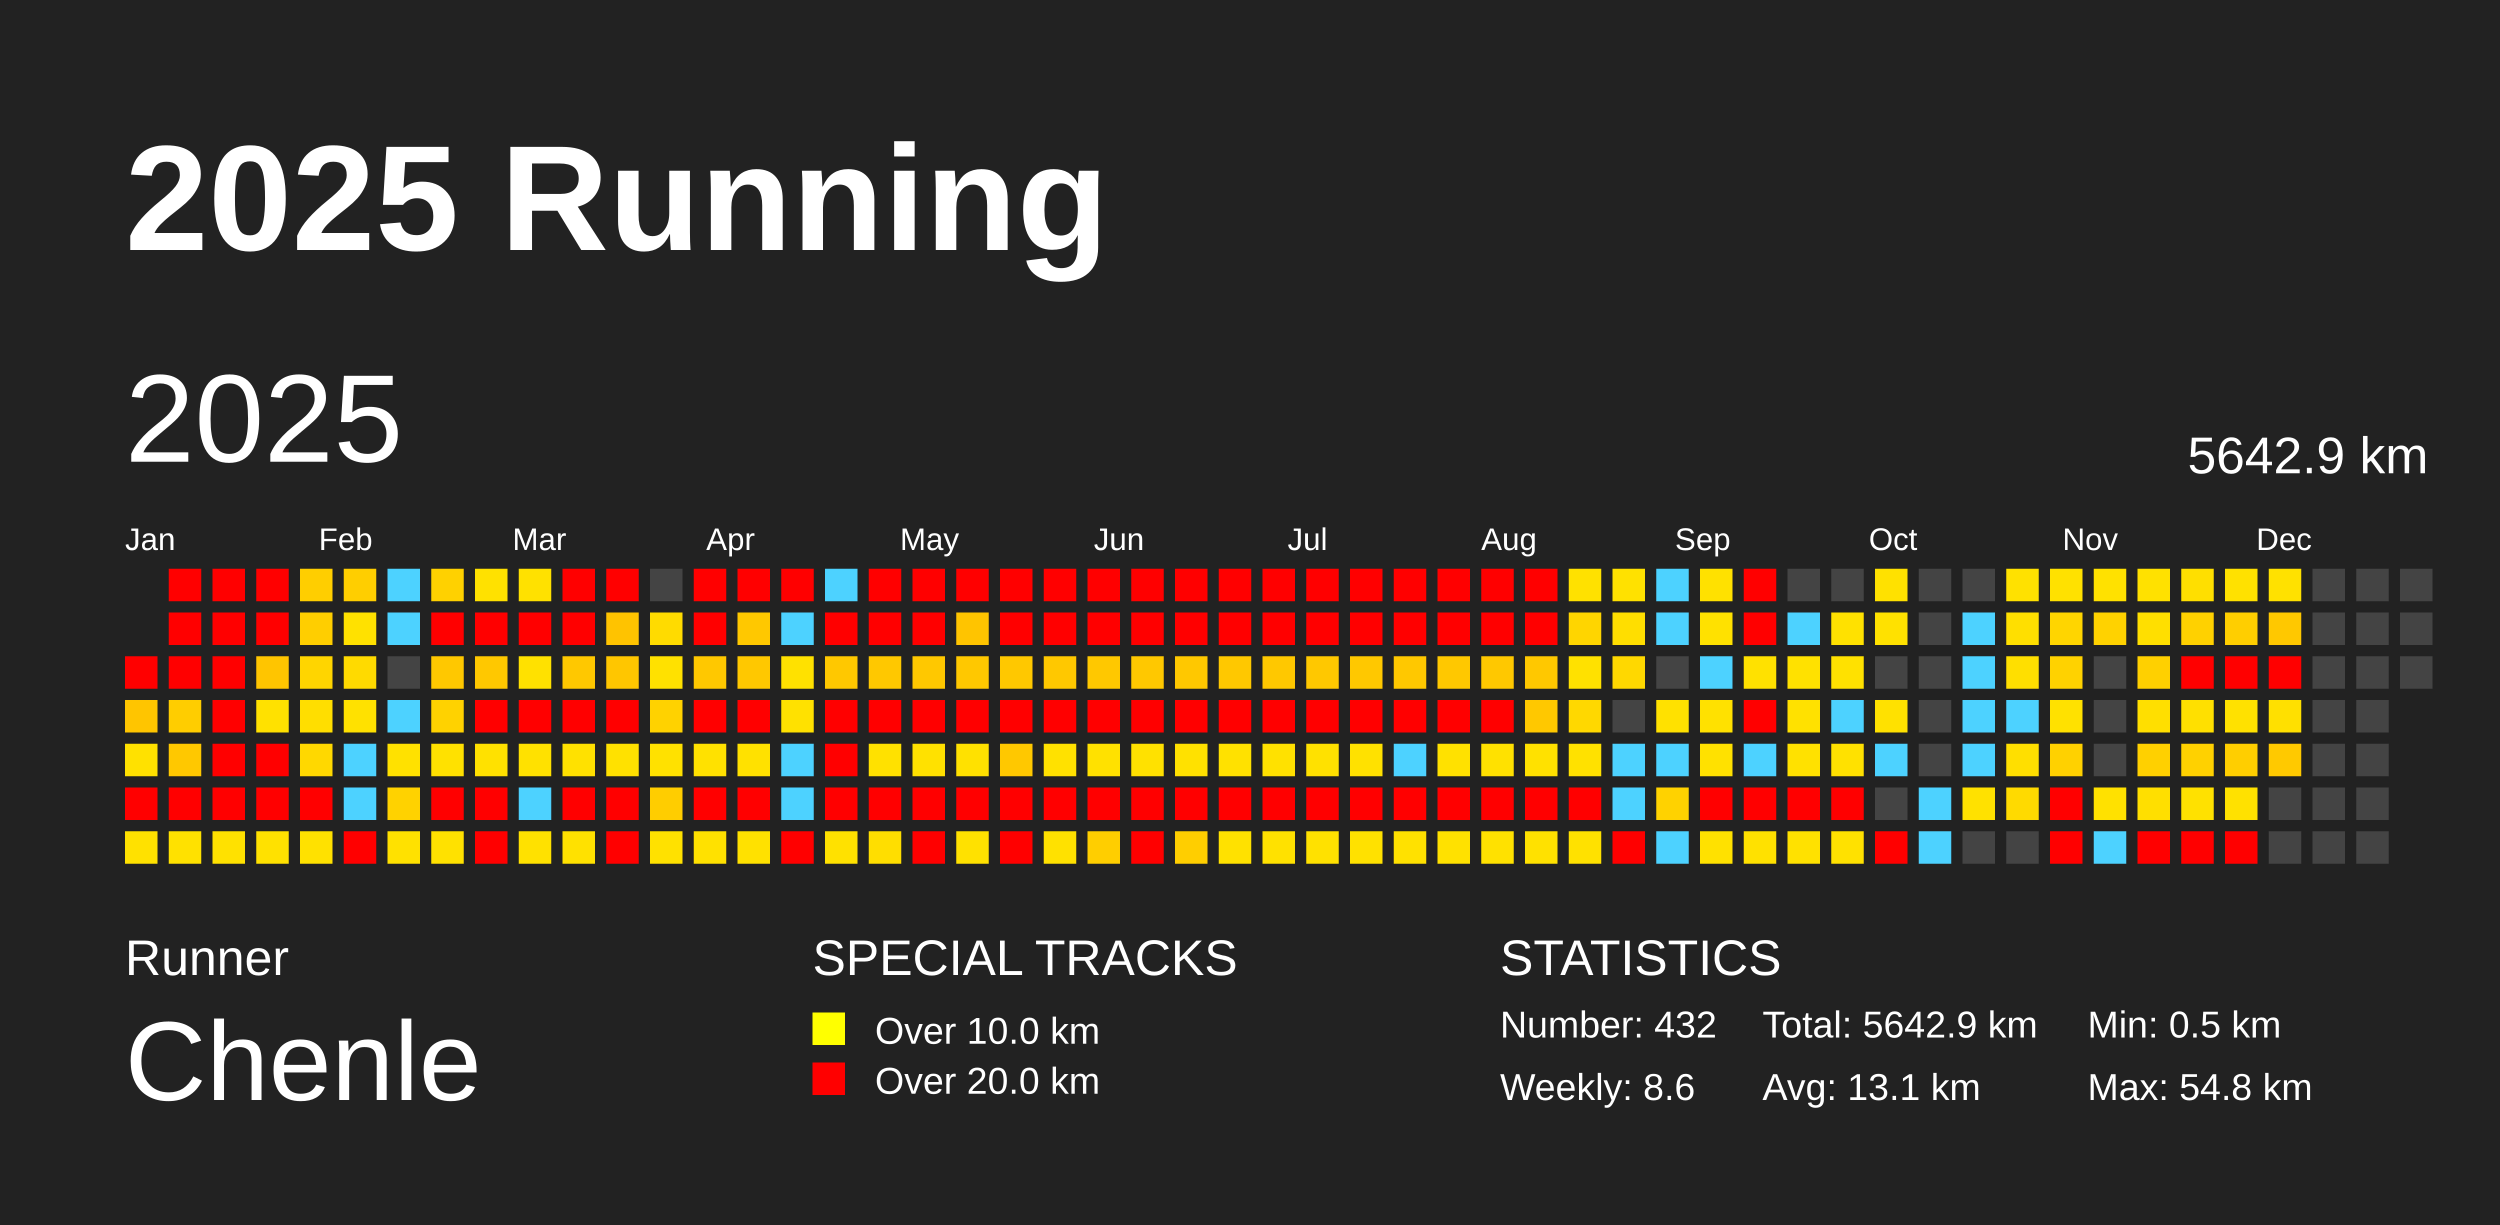
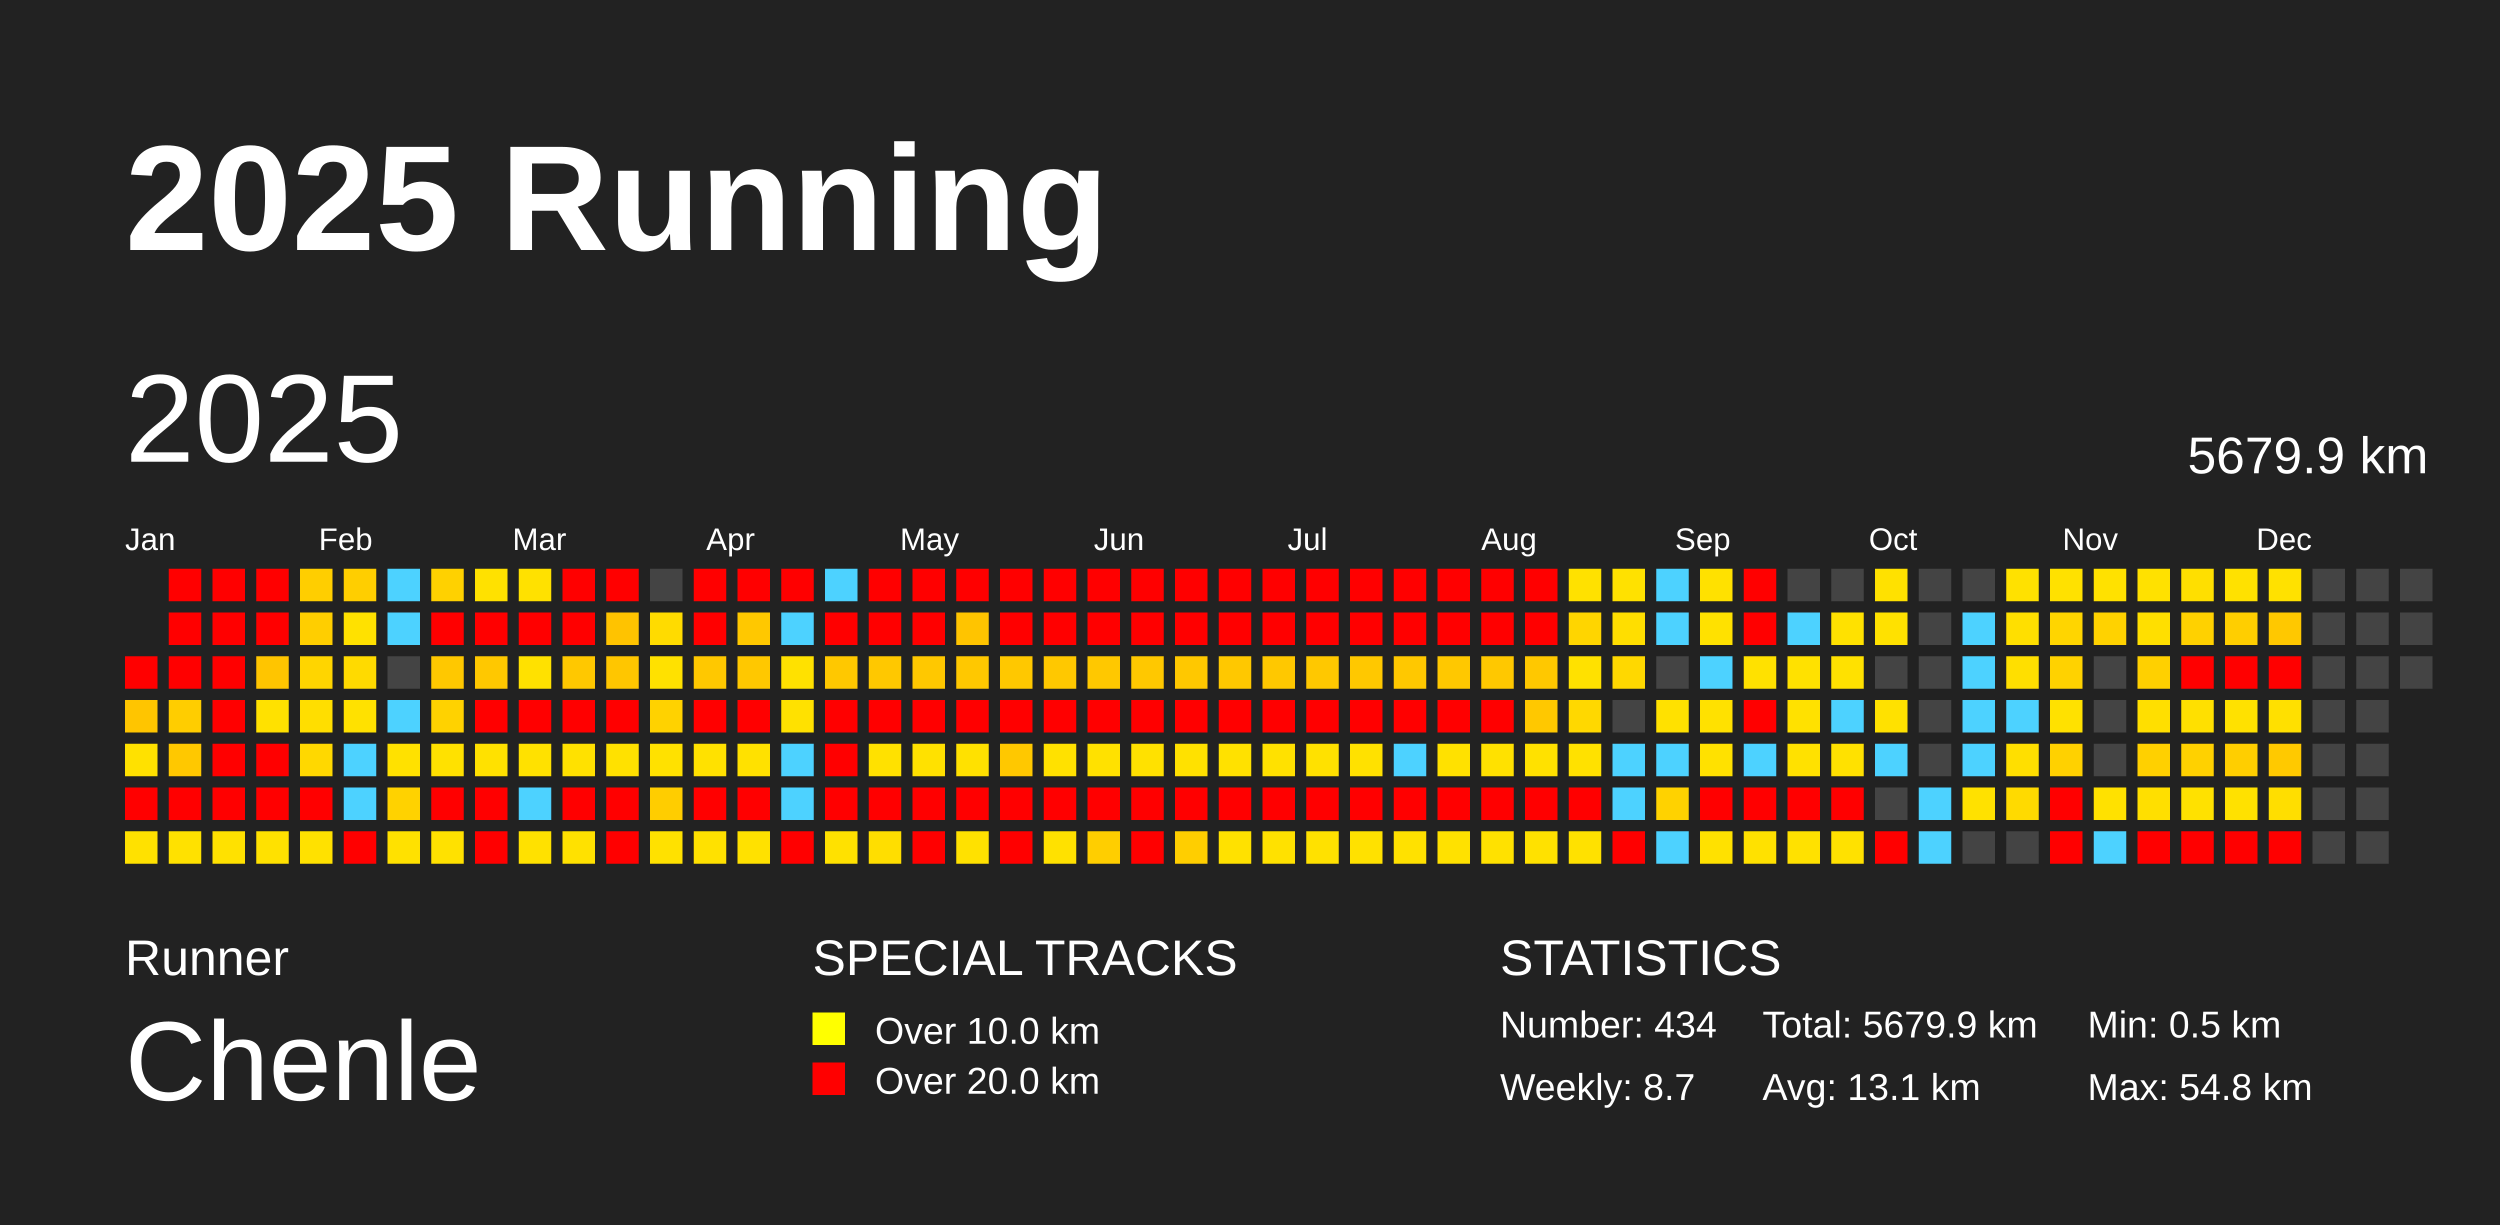
<svg xmlns="http://www.w3.org/2000/svg" baseProfile="full" height="98mm" version="1.1" viewBox="0,0,200,98" width="200mm">
  <defs />
  <rect fill="#222222" height="98" width="200" x="0" y="0" />
  <text fill="#FFFFFF" style="font-size:12px; font-family:Arial; font-weight:bold;" x="10" y="20">2025 Running</text>
  <text fill="#FFFFFF" style="font-size:4px; font-family:Arial" x="10" y="78">Runner</text>
  <text fill="#FFFFFF" style="font-size:9px; font-family:Arial" x="10" y="88">Chenle</text>
  <text fill="#FFFFFF" style="font-size:4px; font-family:Arial" x="65" y="78">SPECIAL TRACKS</text>
  <rect fill="yellow" height="2.6" width="2.6" x="65" y="81" />
  <text fill="#FFFFFF" style="font-size:3px; font-family:Arial" x="70" y="83.5">Over 10.0 km</text>
  <rect fill="red" height="2.6" width="2.6" x="65" y="85" />
  <text fill="#FFFFFF" style="font-size:3px; font-family:Arial" x="70" y="87.5">Over 20.0 km</text>
  <text fill="#FFFFFF" style="font-size:4px; font-family:Arial" x="120" y="78">STATISTICS</text>
-   <text fill="#FFFFFF" style="font-size:3px; font-family:Arial" x="120" y="83">Number: 432</text>
-   <text fill="#FFFFFF" style="font-size:3px; font-family:Arial" x="120" y="88">Weekly: 8.6</text>
-   <text fill="#FFFFFF" style="font-size:3px; font-family:Arial" x="141" y="83">Total: 5642.9 km</text>
+   <text fill="#FFFFFF" style="font-size:3px; font-family:Arial" x="120" y="83">Number: 434</text>
+   <text fill="#FFFFFF" style="font-size:3px; font-family:Arial" x="120" y="88">Weekly: 8.7</text>
+   <text fill="#FFFFFF" style="font-size:3px; font-family:Arial" x="141" y="83">Total: 5679.9 km</text>
  <text fill="#FFFFFF" style="font-size:3px; font-family:Arial" x="141" y="88">Avg: 13.1 km</text>
  <text fill="#FFFFFF" style="font-size:3px; font-family:Arial" x="167" y="83">Min: 0.5 km</text>
  <text fill="#FFFFFF" style="font-size:3px; font-family:Arial" x="167" y="88">Max: 54.8 km</text>
  <text dominant-baseline="hanging" fill="#FFFFFF" style="font-size:10.0px; font-family:Arial;" x="10" y="30">2025</text>
-   <text dominant-baseline="hanging" fill="#FFFFFF" style="font-size:4.125px; font-family:Arial;" x="175" y="35">5642.9 km</text>
+   <text dominant-baseline="hanging" fill="#FFFFFF" style="font-size:4.125px; font-family:Arial;" x="175" y="35">5679.9 km</text>
  <text fill="#FFFFFF" style="font-size:2.5px; font-family:Arial" x="10.0" y="44">Jan</text>
  <text fill="#FFFFFF" style="font-size:2.5px; font-family:Arial" x="25.5" y="44">Feb</text>
  <text fill="#FFFFFF" style="font-size:2.5px; font-family:Arial" x="41.0" y="44">Mar</text>
  <text fill="#FFFFFF" style="font-size:2.5px; font-family:Arial" x="56.5" y="44">Apr</text>
  <text fill="#FFFFFF" style="font-size:2.5px; font-family:Arial" x="72.0" y="44">May</text>
  <text fill="#FFFFFF" style="font-size:2.5px; font-family:Arial" x="87.5" y="44">Jun</text>
  <text fill="#FFFFFF" style="font-size:2.5px; font-family:Arial" x="103.0" y="44">Jul</text>
  <text fill="#FFFFFF" style="font-size:2.5px; font-family:Arial" x="118.5" y="44">Aug</text>
  <text fill="#FFFFFF" style="font-size:2.5px; font-family:Arial" x="134.0" y="44">Sep</text>
  <text fill="#FFFFFF" style="font-size:2.5px; font-family:Arial" x="149.5" y="44">Oct</text>
  <text fill="#FFFFFF" style="font-size:2.5px; font-family:Arial" x="165.0" y="44">Nov</text>
  <text fill="#FFFFFF" style="font-size:2.5px; font-family:Arial" x="180.5" y="44">Dec</text>
  <rect fill="red" height="2.6" width="2.6" x="10.0" y="52.5" />
  <rect fill="#ffc500" height="2.6" width="2.6" x="10.0" y="56.0" />
  <rect fill="#ffe100" height="2.6" width="2.6" x="10.0" y="59.5" />
  <rect fill="red" height="2.6" width="2.6" x="10.0" y="63.0" />
  <rect fill="#ffe100" height="2.6" width="2.6" x="10.0" y="66.5" />
  <rect fill="red" height="2.6" width="2.6" x="13.5" y="45.5" />
  <rect fill="red" height="2.6" width="2.6" x="13.5" y="49.0" />
  <rect fill="red" height="2.6" width="2.6" x="13.5" y="52.5" />
  <rect fill="#ffcd00" height="2.6" width="2.6" x="13.5" y="56.0" />
  <rect fill="#ffc800" height="2.6" width="2.6" x="13.5" y="59.5" />
  <rect fill="red" height="2.6" width="2.6" x="13.5" y="63.0" />
  <rect fill="#ffe100" height="2.6" width="2.6" x="13.5" y="66.5" />
  <rect fill="red" height="2.6" width="2.6" x="17.0" y="45.5" />
  <rect fill="red" height="2.6" width="2.6" x="17.0" y="49.0" />
  <rect fill="red" height="2.6" width="2.6" x="17.0" y="52.5" />
  <rect fill="red" height="2.6" width="2.6" x="17.0" y="56.0" />
  <rect fill="red" height="2.6" width="2.6" x="17.0" y="59.5" />
  <rect fill="red" height="2.6" width="2.6" x="17.0" y="63.0" />
  <rect fill="#ffe100" height="2.6" width="2.6" x="17.0" y="66.5" />
  <rect fill="red" height="2.6" width="2.6" x="20.5" y="45.5" />
  <rect fill="red" height="2.6" width="2.6" x="20.5" y="49.0" />
  <rect fill="#ffc500" height="2.6" width="2.6" x="20.5" y="52.5" />
  <rect fill="#ffe100" height="2.6" width="2.6" x="20.5" y="56.0" />
  <rect fill="red" height="2.6" width="2.6" x="20.5" y="59.5" />
  <rect fill="red" height="2.6" width="2.6" x="20.5" y="63.0" />
  <rect fill="#ffe100" height="2.6" width="2.6" x="20.5" y="66.5" />
  <rect fill="#ffce00" height="2.6" width="2.6" x="24.0" y="45.5" />
  <rect fill="#ffce00" height="2.6" width="2.6" x="24.0" y="49.0" />
  <rect fill="#ffd500" height="2.6" width="2.6" x="24.0" y="52.5" />
  <rect fill="#ffde00" height="2.6" width="2.6" x="24.0" y="56.0" />
  <rect fill="#ffd800" height="2.6" width="2.6" x="24.0" y="59.5" />
  <rect fill="red" height="2.6" width="2.6" x="24.0" y="63.0" />
  <rect fill="#ffe100" height="2.6" width="2.6" x="24.0" y="66.5" />
  <rect fill="#ffce00" height="2.6" width="2.6" x="27.5" y="45.5" />
  <rect fill="#ffe100" height="2.6" width="2.6" x="27.5" y="49.0" />
  <rect fill="#ffda00" height="2.6" width="2.6" x="27.5" y="52.5" />
  <rect fill="#ffe100" height="2.6" width="2.6" x="27.5" y="56.0" />
  <rect fill="#4dd2ff" height="2.6" width="2.6" x="27.5" y="59.5" />
  <rect fill="#4dd2ff" height="2.6" width="2.6" x="27.5" y="63.0" />
  <rect fill="red" height="2.6" width="2.6" x="27.5" y="66.5" />
  <rect fill="#4dd2ff" height="2.6" width="2.6" x="31.0" y="45.5" />
  <rect fill="#4dd2ff" height="2.6" width="2.6" x="31.0" y="49.0" />
  <rect fill="#444444" height="2.6" width="2.6" x="31.0" y="52.5" />
  <rect fill="#4dd2ff" height="2.6" width="2.6" x="31.0" y="56.0" />
  <rect fill="#ffe100" height="2.6" width="2.6" x="31.0" y="59.5" />
  <rect fill="#ffd200" height="2.6" width="2.6" x="31.0" y="63.0" />
  <rect fill="#ffe100" height="2.6" width="2.6" x="31.0" y="66.5" />
  <rect fill="#ffd100" height="2.6" width="2.6" x="34.5" y="45.5" />
  <rect fill="red" height="2.6" width="2.6" x="34.5" y="49.0" />
  <rect fill="#ffc800" height="2.6" width="2.6" x="34.5" y="52.5" />
  <rect fill="#ffd200" height="2.6" width="2.6" x="34.5" y="56.0" />
  <rect fill="#ffe100" height="2.6" width="2.6" x="34.5" y="59.5" />
  <rect fill="red" height="2.6" width="2.6" x="34.5" y="63.0" />
  <rect fill="#ffe100" height="2.6" width="2.6" x="34.5" y="66.5" />
  <rect fill="#ffe100" height="2.6" width="2.6" x="38.0" y="45.5" />
  <rect fill="red" height="2.6" width="2.6" x="38.0" y="49.0" />
  <rect fill="#ffc800" height="2.6" width="2.6" x="38.0" y="52.5" />
  <rect fill="red" height="2.6" width="2.6" x="38.0" y="56.0" />
  <rect fill="#ffe100" height="2.6" width="2.6" x="38.0" y="59.5" />
  <rect fill="red" height="2.6" width="2.6" x="38.0" y="63.0" />
  <rect fill="red" height="2.6" width="2.6" x="38.0" y="66.5" />
  <rect fill="#ffe100" height="2.6" width="2.6" x="41.5" y="45.5" />
  <rect fill="red" height="2.6" width="2.6" x="41.5" y="49.0" />
  <rect fill="#ffe100" height="2.6" width="2.6" x="41.5" y="52.5" />
  <rect fill="red" height="2.6" width="2.6" x="41.5" y="56.0" />
  <rect fill="#ffe100" height="2.6" width="2.6" x="41.5" y="59.5" />
  <rect fill="#4dd2ff" height="2.6" width="2.6" x="41.5" y="63.0" />
  <rect fill="#ffe100" height="2.6" width="2.6" x="41.5" y="66.5" />
  <rect fill="red" height="2.6" width="2.6" x="45.0" y="45.5" />
  <rect fill="red" height="2.6" width="2.6" x="45.0" y="49.0" />
  <rect fill="#ffc800" height="2.6" width="2.6" x="45.0" y="52.5" />
  <rect fill="red" height="2.6" width="2.6" x="45.0" y="56.0" />
  <rect fill="#ffe100" height="2.6" width="2.6" x="45.0" y="59.5" />
  <rect fill="red" height="2.6" width="2.6" x="45.0" y="63.0" />
  <rect fill="#ffe100" height="2.6" width="2.6" x="45.0" y="66.5" />
  <rect fill="red" height="2.6" width="2.6" x="48.5" y="45.5" />
  <rect fill="#ffc300" height="2.6" width="2.6" x="48.5" y="49.0" />
  <rect fill="#ffc600" height="2.6" width="2.6" x="48.5" y="52.5" />
  <rect fill="red" height="2.6" width="2.6" x="48.5" y="56.0" />
  <rect fill="#ffe100" height="2.6" width="2.6" x="48.5" y="59.5" />
  <rect fill="red" height="2.6" width="2.6" x="48.5" y="63.0" />
  <rect fill="red" height="2.6" width="2.6" x="48.5" y="66.5" />
  <rect fill="#444444" height="2.6" width="2.6" x="52.0" y="45.5" />
  <rect fill="#ffdb00" height="2.6" width="2.6" x="52.0" y="49.0" />
  <rect fill="#ffe100" height="2.6" width="2.6" x="52.0" y="52.5" />
  <rect fill="#ffd200" height="2.6" width="2.6" x="52.0" y="56.0" />
  <rect fill="#ffe100" height="2.6" width="2.6" x="52.0" y="59.5" />
  <rect fill="#ffcd00" height="2.6" width="2.6" x="52.0" y="63.0" />
  <rect fill="#ffe100" height="2.6" width="2.6" x="52.0" y="66.5" />
  <rect fill="red" height="2.6" width="2.6" x="55.5" y="45.5" />
  <rect fill="red" height="2.6" width="2.6" x="55.5" y="49.0" />
  <rect fill="#ffc800" height="2.6" width="2.6" x="55.5" y="52.5" />
  <rect fill="red" height="2.6" width="2.6" x="55.5" y="56.0" />
  <rect fill="#ffe100" height="2.6" width="2.6" x="55.5" y="59.5" />
  <rect fill="red" height="2.6" width="2.6" x="55.5" y="63.0" />
  <rect fill="#ffe100" height="2.6" width="2.6" x="55.5" y="66.5" />
  <rect fill="red" height="2.6" width="2.6" x="59.0" y="45.5" />
  <rect fill="#ffc800" height="2.6" width="2.6" x="59.0" y="49.0" />
  <rect fill="#ffc800" height="2.6" width="2.6" x="59.0" y="52.5" />
  <rect fill="red" height="2.6" width="2.6" x="59.0" y="56.0" />
  <rect fill="#ffe100" height="2.6" width="2.6" x="59.0" y="59.5" />
  <rect fill="red" height="2.6" width="2.6" x="59.0" y="63.0" />
  <rect fill="#ffe100" height="2.6" width="2.6" x="59.0" y="66.5" />
  <rect fill="red" height="2.6" width="2.6" x="62.5" y="45.5" />
  <rect fill="#4dd2ff" height="2.6" width="2.6" x="62.5" y="49.0" />
  <rect fill="#ffe100" height="2.6" width="2.6" x="62.5" y="52.5" />
  <rect fill="#ffe100" height="2.6" width="2.6" x="62.5" y="56.0" />
  <rect fill="#4dd2ff" height="2.6" width="2.6" x="62.5" y="59.5" />
  <rect fill="#4dd2ff" height="2.6" width="2.6" x="62.5" y="63.0" />
  <rect fill="red" height="2.6" width="2.6" x="62.5" y="66.5" />
  <rect fill="#4dd2ff" height="2.6" width="2.6" x="66.0" y="45.5" />
  <rect fill="red" height="2.6" width="2.6" x="66.0" y="49.0" />
  <rect fill="#ffc800" height="2.6" width="2.6" x="66.0" y="52.5" />
  <rect fill="red" height="2.6" width="2.6" x="66.0" y="56.0" />
  <rect fill="red" height="2.6" width="2.6" x="66.0" y="59.5" />
  <rect fill="red" height="2.6" width="2.6" x="66.0" y="63.0" />
  <rect fill="#ffe100" height="2.6" width="2.6" x="66.0" y="66.5" />
  <rect fill="red" height="2.6" width="2.6" x="69.5" y="45.5" />
  <rect fill="red" height="2.6" width="2.6" x="69.5" y="49.0" />
  <rect fill="#ffc800" height="2.6" width="2.6" x="69.5" y="52.5" />
  <rect fill="red" height="2.6" width="2.6" x="69.5" y="56.0" />
  <rect fill="#ffe100" height="2.6" width="2.6" x="69.5" y="59.5" />
  <rect fill="red" height="2.6" width="2.6" x="69.5" y="63.0" />
  <rect fill="#ffde00" height="2.6" width="2.6" x="69.5" y="66.5" />
  <rect fill="red" height="2.6" width="2.6" x="73.0" y="45.5" />
  <rect fill="red" height="2.6" width="2.6" x="73.0" y="49.0" />
  <rect fill="#ffc800" height="2.6" width="2.6" x="73.0" y="52.5" />
  <rect fill="red" height="2.6" width="2.6" x="73.0" y="56.0" />
  <rect fill="#ffe100" height="2.6" width="2.6" x="73.0" y="59.5" />
  <rect fill="red" height="2.6" width="2.6" x="73.0" y="63.0" />
  <rect fill="red" height="2.6" width="2.6" x="73.0" y="66.5" />
  <rect fill="red" height="2.6" width="2.6" x="76.5" y="45.5" />
  <rect fill="#ffc400" height="2.6" width="2.6" x="76.5" y="49.0" />
  <rect fill="#ffc800" height="2.6" width="2.6" x="76.5" y="52.5" />
  <rect fill="red" height="2.6" width="2.6" x="76.5" y="56.0" />
  <rect fill="#ffe100" height="2.6" width="2.6" x="76.5" y="59.5" />
  <rect fill="red" height="2.6" width="2.6" x="76.5" y="63.0" />
  <rect fill="#ffe100" height="2.6" width="2.6" x="76.5" y="66.5" />
  <rect fill="red" height="2.6" width="2.6" x="80.0" y="45.5" />
  <rect fill="red" height="2.6" width="2.6" x="80.0" y="49.0" />
  <rect fill="#ffc800" height="2.6" width="2.6" x="80.0" y="52.5" />
  <rect fill="red" height="2.6" width="2.6" x="80.0" y="56.0" />
  <rect fill="#ffc800" height="2.6" width="2.6" x="80.0" y="59.5" />
  <rect fill="red" height="2.6" width="2.6" x="80.0" y="63.0" />
  <rect fill="red" height="2.6" width="2.6" x="80.0" y="66.5" />
  <rect fill="red" height="2.6" width="2.6" x="83.5" y="45.5" />
  <rect fill="red" height="2.6" width="2.6" x="83.5" y="49.0" />
  <rect fill="#ffc800" height="2.6" width="2.6" x="83.5" y="52.5" />
  <rect fill="red" height="2.6" width="2.6" x="83.5" y="56.0" />
  <rect fill="#ffe100" height="2.6" width="2.6" x="83.5" y="59.5" />
  <rect fill="red" height="2.6" width="2.6" x="83.5" y="63.0" />
  <rect fill="#ffe100" height="2.6" width="2.6" x="83.5" y="66.5" />
  <rect fill="red" height="2.6" width="2.6" x="87.0" y="45.5" />
  <rect fill="red" height="2.6" width="2.6" x="87.0" y="49.0" />
  <rect fill="#ffc800" height="2.6" width="2.6" x="87.0" y="52.5" />
  <rect fill="red" height="2.6" width="2.6" x="87.0" y="56.0" />
  <rect fill="#ffe100" height="2.6" width="2.6" x="87.0" y="59.5" />
  <rect fill="red" height="2.6" width="2.6" x="87.0" y="63.0" />
  <rect fill="#ffce00" height="2.6" width="2.6" x="87.0" y="66.5" />
  <rect fill="red" height="2.6" width="2.6" x="90.5" y="45.5" />
  <rect fill="red" height="2.6" width="2.6" x="90.5" y="49.0" />
  <rect fill="#ffc800" height="2.6" width="2.6" x="90.5" y="52.5" />
  <rect fill="red" height="2.6" width="2.6" x="90.5" y="56.0" />
  <rect fill="#ffe100" height="2.6" width="2.6" x="90.5" y="59.5" />
  <rect fill="red" height="2.6" width="2.6" x="90.5" y="63.0" />
  <rect fill="red" height="2.6" width="2.6" x="90.5" y="66.5" />
  <rect fill="red" height="2.6" width="2.6" x="94.0" y="45.5" />
  <rect fill="red" height="2.6" width="2.6" x="94.0" y="49.0" />
  <rect fill="#ffc800" height="2.6" width="2.6" x="94.0" y="52.5" />
  <rect fill="red" height="2.6" width="2.6" x="94.0" y="56.0" />
  <rect fill="#ffe100" height="2.6" width="2.6" x="94.0" y="59.5" />
  <rect fill="red" height="2.6" width="2.6" x="94.0" y="63.0" />
  <rect fill="#ffce00" height="2.6" width="2.6" x="94.0" y="66.5" />
  <rect fill="red" height="2.6" width="2.6" x="97.5" y="45.5" />
  <rect fill="red" height="2.6" width="2.6" x="97.5" y="49.0" />
  <rect fill="#ffc800" height="2.6" width="2.6" x="97.5" y="52.5" />
  <rect fill="red" height="2.6" width="2.6" x="97.5" y="56.0" />
  <rect fill="#ffe100" height="2.6" width="2.6" x="97.5" y="59.5" />
  <rect fill="red" height="2.6" width="2.6" x="97.5" y="63.0" />
  <rect fill="#ffe100" height="2.6" width="2.6" x="97.5" y="66.5" />
  <rect fill="red" height="2.6" width="2.6" x="101.0" y="45.5" />
  <rect fill="red" height="2.6" width="2.6" x="101.0" y="49.0" />
  <rect fill="#ffc800" height="2.6" width="2.6" x="101.0" y="52.5" />
  <rect fill="red" height="2.6" width="2.6" x="101.0" y="56.0" />
  <rect fill="#ffe100" height="2.6" width="2.6" x="101.0" y="59.5" />
  <rect fill="red" height="2.6" width="2.6" x="101.0" y="63.0" />
  <rect fill="#ffe100" height="2.6" width="2.6" x="101.0" y="66.5" />
  <rect fill="red" height="2.6" width="2.6" x="104.5" y="45.5" />
  <rect fill="red" height="2.6" width="2.6" x="104.5" y="49.0" />
  <rect fill="#ffc800" height="2.6" width="2.6" x="104.5" y="52.5" />
  <rect fill="red" height="2.6" width="2.6" x="104.5" y="56.0" />
  <rect fill="#ffe100" height="2.6" width="2.6" x="104.5" y="59.5" />
  <rect fill="red" height="2.6" width="2.6" x="104.5" y="63.0" />
  <rect fill="#ffe100" height="2.6" width="2.6" x="104.5" y="66.5" />
  <rect fill="red" height="2.6" width="2.6" x="108.0" y="45.5" />
  <rect fill="red" height="2.6" width="2.6" x="108.0" y="49.0" />
  <rect fill="#ffc800" height="2.6" width="2.6" x="108.0" y="52.5" />
  <rect fill="red" height="2.6" width="2.6" x="108.0" y="56.0" />
  <rect fill="#ffe100" height="2.6" width="2.6" x="108.0" y="59.5" />
  <rect fill="red" height="2.6" width="2.6" x="108.0" y="63.0" />
  <rect fill="#ffe100" height="2.6" width="2.6" x="108.0" y="66.5" />
  <rect fill="red" height="2.6" width="2.6" x="111.5" y="45.5" />
  <rect fill="red" height="2.6" width="2.6" x="111.5" y="49.0" />
  <rect fill="#ffc800" height="2.6" width="2.6" x="111.5" y="52.5" />
  <rect fill="red" height="2.6" width="2.6" x="111.5" y="56.0" />
  <rect fill="#4dd2ff" height="2.6" width="2.6" x="111.5" y="59.5" />
  <rect fill="red" height="2.6" width="2.6" x="111.5" y="63.0" />
  <rect fill="#ffe100" height="2.6" width="2.6" x="111.5" y="66.5" />
  <rect fill="red" height="2.6" width="2.6" x="115.0" y="45.5" />
  <rect fill="red" height="2.6" width="2.6" x="115.0" y="49.0" />
  <rect fill="#ffc800" height="2.6" width="2.6" x="115.0" y="52.5" />
  <rect fill="red" height="2.6" width="2.6" x="115.0" y="56.0" />
  <rect fill="#ffe100" height="2.6" width="2.6" x="115.0" y="59.5" />
  <rect fill="red" height="2.6" width="2.6" x="115.0" y="63.0" />
  <rect fill="#ffe100" height="2.6" width="2.6" x="115.0" y="66.5" />
  <rect fill="red" height="2.6" width="2.6" x="118.5" y="45.5" />
  <rect fill="red" height="2.6" width="2.6" x="118.5" y="49.0" />
  <rect fill="#ffc800" height="2.6" width="2.6" x="118.5" y="52.5" />
  <rect fill="red" height="2.6" width="2.6" x="118.5" y="56.0" />
  <rect fill="#ffe100" height="2.6" width="2.6" x="118.5" y="59.5" />
  <rect fill="red" height="2.6" width="2.6" x="118.5" y="63.0" />
  <rect fill="#ffe100" height="2.6" width="2.6" x="118.5" y="66.5" />
  <rect fill="red" height="2.6" width="2.6" x="122.0" y="45.5" />
  <rect fill="red" height="2.6" width="2.6" x="122.0" y="49.0" />
  <rect fill="#ffc800" height="2.6" width="2.6" x="122.0" y="52.5" />
  <rect fill="#ffc800" height="2.6" width="2.6" x="122.0" y="56.0" />
  <rect fill="#ffe100" height="2.6" width="2.6" x="122.0" y="59.5" />
  <rect fill="red" height="2.6" width="2.6" x="122.0" y="63.0" />
  <rect fill="#ffe100" height="2.6" width="2.6" x="122.0" y="66.5" />
  <rect fill="#ffe100" height="2.6" width="2.6" x="125.5" y="45.5" />
  <rect fill="#ffd500" height="2.6" width="2.6" x="125.5" y="49.0" />
  <rect fill="#ffe100" height="2.6" width="2.6" x="125.5" y="52.5" />
  <rect fill="#ffd800" height="2.6" width="2.6" x="125.5" y="56.0" />
  <rect fill="#ffe100" height="2.6" width="2.6" x="125.5" y="59.5" />
  <rect fill="red" height="2.6" width="2.6" x="125.5" y="63.0" />
  <rect fill="#ffe100" height="2.6" width="2.6" x="125.5" y="66.5" />
  <rect fill="#ffe100" height="2.6" width="2.6" x="129.0" y="45.5" />
  <rect fill="#ffde00" height="2.6" width="2.6" x="129.0" y="49.0" />
  <rect fill="#ffd800" height="2.6" width="2.6" x="129.0" y="52.5" />
  <rect fill="#444444" height="2.6" width="2.6" x="129.0" y="56.0" />
  <rect fill="#4dd2ff" height="2.6" width="2.6" x="129.0" y="59.5" />
  <rect fill="#4dd2ff" height="2.6" width="2.6" x="129.0" y="63.0" />
  <rect fill="red" height="2.6" width="2.6" x="129.0" y="66.5" />
  <rect fill="#4dd2ff" height="2.6" width="2.6" x="132.5" y="45.5" />
  <rect fill="#4dd2ff" height="2.6" width="2.6" x="132.5" y="49.0" />
  <rect fill="#444444" height="2.6" width="2.6" x="132.5" y="52.5" />
  <rect fill="#ffe100" height="2.6" width="2.6" x="132.5" y="56.0" />
  <rect fill="#4dd2ff" height="2.6" width="2.6" x="132.5" y="59.5" />
  <rect fill="#ffd200" height="2.6" width="2.6" x="132.5" y="63.0" />
  <rect fill="#4dd2ff" height="2.6" width="2.6" x="132.5" y="66.5" />
  <rect fill="#ffe100" height="2.6" width="2.6" x="136.0" y="45.5" />
  <rect fill="#ffe100" height="2.6" width="2.6" x="136.0" y="49.0" />
  <rect fill="#4dd2ff" height="2.6" width="2.6" x="136.0" y="52.5" />
  <rect fill="#ffe100" height="2.6" width="2.6" x="136.0" y="56.0" />
  <rect fill="#ffe100" height="2.6" width="2.6" x="136.0" y="59.5" />
  <rect fill="red" height="2.6" width="2.6" x="136.0" y="63.0" />
  <rect fill="#ffe100" height="2.6" width="2.6" x="136.0" y="66.5" />
  <rect fill="red" height="2.6" width="2.6" x="139.5" y="45.5" />
  <rect fill="red" height="2.6" width="2.6" x="139.5" y="49.0" />
  <rect fill="#ffe100" height="2.6" width="2.6" x="139.5" y="52.5" />
  <rect fill="red" height="2.6" width="2.6" x="139.5" y="56.0" />
  <rect fill="#4dd2ff" height="2.6" width="2.6" x="139.5" y="59.5" />
  <rect fill="red" height="2.6" width="2.6" x="139.5" y="63.0" />
  <rect fill="#ffe100" height="2.6" width="2.6" x="139.5" y="66.5" />
  <rect fill="#444444" height="2.6" width="2.6" x="143.0" y="45.5" />
  <rect fill="#4dd2ff" height="2.6" width="2.6" x="143.0" y="49.0" />
  <rect fill="#ffe100" height="2.6" width="2.6" x="143.0" y="52.5" />
  <rect fill="#ffe100" height="2.6" width="2.6" x="143.0" y="56.0" />
  <rect fill="#ffe100" height="2.6" width="2.6" x="143.0" y="59.5" />
  <rect fill="red" height="2.6" width="2.6" x="143.0" y="63.0" />
  <rect fill="#ffe100" height="2.6" width="2.6" x="143.0" y="66.5" />
  <rect fill="#444444" height="2.6" width="2.6" x="146.5" y="45.5" />
  <rect fill="#ffe100" height="2.6" width="2.6" x="146.5" y="49.0" />
  <rect fill="#ffe100" height="2.6" width="2.6" x="146.5" y="52.5" />
  <rect fill="#4dd2ff" height="2.6" width="2.6" x="146.5" y="56.0" />
  <rect fill="#ffe100" height="2.6" width="2.6" x="146.5" y="59.5" />
  <rect fill="red" height="2.6" width="2.6" x="146.5" y="63.0" />
  <rect fill="#ffe100" height="2.6" width="2.6" x="146.5" y="66.5" />
  <rect fill="#ffe100" height="2.6" width="2.6" x="150.0" y="45.5" />
  <rect fill="#ffe100" height="2.6" width="2.6" x="150.0" y="49.0" />
  <rect fill="#444444" height="2.6" width="2.6" x="150.0" y="52.5" />
  <rect fill="#ffe100" height="2.6" width="2.6" x="150.0" y="56.0" />
  <rect fill="#4dd2ff" height="2.6" width="2.6" x="150.0" y="59.5" />
  <rect fill="#444444" height="2.6" width="2.6" x="150.0" y="63.0" />
  <rect fill="red" height="2.6" width="2.6" x="150.0" y="66.5" />
  <rect fill="#444444" height="2.6" width="2.6" x="153.5" y="45.5" />
  <rect fill="#444444" height="2.6" width="2.6" x="153.5" y="49.0" />
  <rect fill="#444444" height="2.6" width="2.6" x="153.5" y="52.5" />
  <rect fill="#444444" height="2.6" width="2.6" x="153.5" y="56.0" />
  <rect fill="#444444" height="2.6" width="2.6" x="153.5" y="59.5" />
  <rect fill="#4dd2ff" height="2.6" width="2.6" x="153.5" y="63.0" />
  <rect fill="#4dd2ff" height="2.6" width="2.6" x="153.5" y="66.5" />
  <rect fill="#444444" height="2.6" width="2.6" x="157.0" y="45.5" />
  <rect fill="#4dd2ff" height="2.6" width="2.6" x="157.0" y="49.0" />
  <rect fill="#4dd2ff" height="2.6" width="2.6" x="157.0" y="52.5" />
  <rect fill="#4dd2ff" height="2.6" width="2.6" x="157.0" y="56.0" />
  <rect fill="#4dd2ff" height="2.6" width="2.6" x="157.0" y="59.5" />
  <rect fill="#ffe100" height="2.6" width="2.6" x="157.0" y="63.0" />
  <rect fill="#444444" height="2.6" width="2.6" x="157.0" y="66.5" />
  <rect fill="#ffe100" height="2.6" width="2.6" x="160.5" y="45.5" />
  <rect fill="#ffdf00" height="2.6" width="2.6" x="160.5" y="49.0" />
  <rect fill="#ffdf00" height="2.6" width="2.6" x="160.5" y="52.5" />
  <rect fill="#4dd2ff" height="2.6" width="2.6" x="160.5" y="56.0" />
  <rect fill="#ffdf00" height="2.6" width="2.6" x="160.5" y="59.5" />
  <rect fill="#ffda00" height="2.6" width="2.6" x="160.5" y="63.0" />
  <rect fill="#444444" height="2.6" width="2.6" x="160.5" y="66.5" />
  <rect fill="#ffe100" height="2.6" width="2.6" x="164.0" y="45.5" />
  <rect fill="#ffd500" height="2.6" width="2.6" x="164.0" y="49.0" />
  <rect fill="#ffd200" height="2.6" width="2.6" x="164.0" y="52.5" />
  <rect fill="#ffe100" height="2.6" width="2.6" x="164.0" y="56.0" />
  <rect fill="#ffd100" height="2.6" width="2.6" x="164.0" y="59.5" />
  <rect fill="red" height="2.6" width="2.6" x="164.0" y="63.0" />
  <rect fill="red" height="2.6" width="2.6" x="164.0" y="66.5" />
  <rect fill="#ffe100" height="2.6" width="2.6" x="167.5" y="45.5" />
  <rect fill="#ffd200" height="2.6" width="2.6" x="167.5" y="49.0" />
  <rect fill="#444444" height="2.6" width="2.6" x="167.5" y="52.5" />
  <rect fill="#444444" height="2.6" width="2.6" x="167.5" y="56.0" />
  <rect fill="#444444" height="2.6" width="2.6" x="167.5" y="59.5" />
  <rect fill="#ffe100" height="2.6" width="2.6" x="167.5" y="63.0" />
  <rect fill="#4dd2ff" height="2.6" width="2.6" x="167.5" y="66.5" />
  <rect fill="#ffe100" height="2.6" width="2.6" x="171.0" y="45.5" />
  <rect fill="#ffdf00" height="2.6" width="2.6" x="171.0" y="49.0" />
  <rect fill="#ffd000" height="2.6" width="2.6" x="171.0" y="52.5" />
  <rect fill="#ffdf00" height="2.6" width="2.6" x="171.0" y="56.0" />
  <rect fill="#ffd000" height="2.6" width="2.6" x="171.0" y="59.5" />
  <rect fill="#ffdf00" height="2.6" width="2.6" x="171.0" y="63.0" />
  <rect fill="red" height="2.6" width="2.6" x="171.0" y="66.5" />
  <rect fill="#ffdf00" height="2.6" width="2.6" x="174.5" y="45.5" />
  <rect fill="#ffd100" height="2.6" width="2.6" x="174.5" y="49.0" />
  <rect fill="red" height="2.6" width="2.6" x="174.5" y="52.5" />
  <rect fill="#ffe000" height="2.6" width="2.6" x="174.5" y="56.0" />
  <rect fill="#ffd100" height="2.6" width="2.6" x="174.5" y="59.5" />
  <rect fill="#ffe100" height="2.6" width="2.6" x="174.5" y="63.0" />
  <rect fill="red" height="2.6" width="2.6" x="174.5" y="66.5" />
  <rect fill="#ffe100" height="2.6" width="2.6" x="178.0" y="45.5" />
  <rect fill="#ffce00" height="2.6" width="2.6" x="178.0" y="49.0" />
  <rect fill="red" height="2.6" width="2.6" x="178.0" y="52.5" />
  <rect fill="#ffe100" height="2.6" width="2.6" x="178.0" y="56.0" />
  <rect fill="#ffce00" height="2.6" width="2.6" x="178.0" y="59.5" />
  <rect fill="#ffe100" height="2.6" width="2.6" x="178.0" y="63.0" />
  <rect fill="red" height="2.6" width="2.6" x="178.0" y="66.5" />
  <rect fill="#ffe100" height="2.6" width="2.6" x="181.5" y="45.5" />
  <rect fill="#ffc800" height="2.6" width="2.6" x="181.5" y="49.0" />
  <rect fill="red" height="2.6" width="2.6" x="181.5" y="52.5" />
  <rect fill="#ffe000" height="2.6" width="2.6" x="181.5" y="56.0" />
  <rect fill="#ffc900" height="2.6" width="2.6" x="181.5" y="59.5" />
-   <rect fill="#444444" height="2.6" width="2.6" x="181.5" y="63.0" />
-   <rect fill="#444444" height="2.6" width="2.6" x="181.5" y="66.5" />
+   <rect fill="#ffde00" height="2.6" width="2.6" x="181.5" y="63.0" />
+   <rect fill="red" height="2.6" width="2.6" x="181.5" y="66.5" />
  <rect fill="#444444" height="2.6" width="2.6" x="185.0" y="45.5" />
  <rect fill="#444444" height="2.6" width="2.6" x="185.0" y="49.0" />
  <rect fill="#444444" height="2.6" width="2.6" x="185.0" y="52.5" />
  <rect fill="#444444" height="2.6" width="2.6" x="185.0" y="56.0" />
  <rect fill="#444444" height="2.6" width="2.6" x="185.0" y="59.5" />
  <rect fill="#444444" height="2.6" width="2.6" x="185.0" y="63.0" />
  <rect fill="#444444" height="2.6" width="2.6" x="185.0" y="66.5" />
  <rect fill="#444444" height="2.6" width="2.6" x="188.5" y="45.5" />
  <rect fill="#444444" height="2.6" width="2.6" x="188.5" y="49.0" />
  <rect fill="#444444" height="2.6" width="2.6" x="188.5" y="52.5" />
  <rect fill="#444444" height="2.6" width="2.6" x="188.5" y="56.0" />
  <rect fill="#444444" height="2.6" width="2.6" x="188.5" y="59.5" />
  <rect fill="#444444" height="2.6" width="2.6" x="188.5" y="63.0" />
  <rect fill="#444444" height="2.6" width="2.6" x="188.5" y="66.5" />
  <rect fill="#444444" height="2.6" width="2.6" x="192.0" y="45.5" />
  <rect fill="#444444" height="2.6" width="2.6" x="192.0" y="49.0" />
  <rect fill="#444444" height="2.6" width="2.6" x="192.0" y="52.5" />
</svg>
